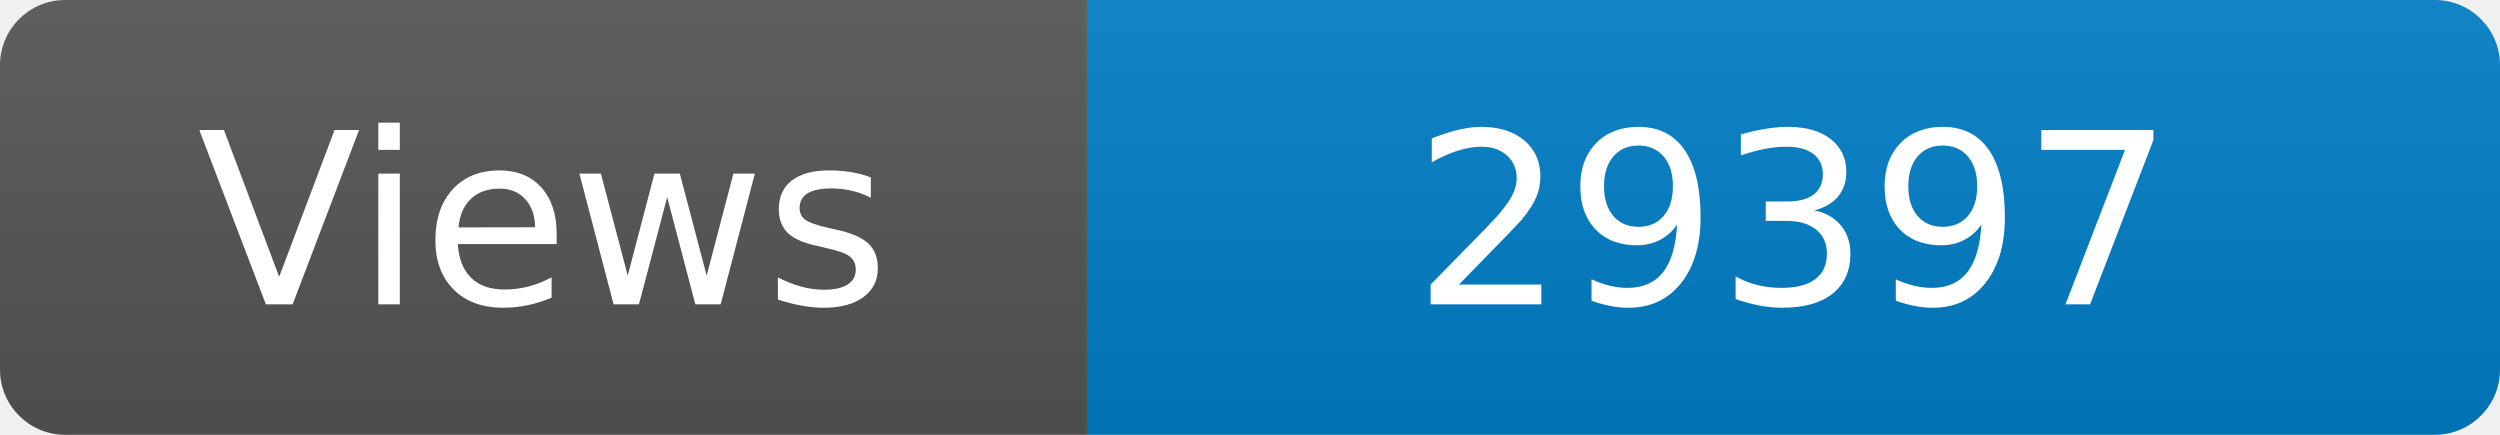
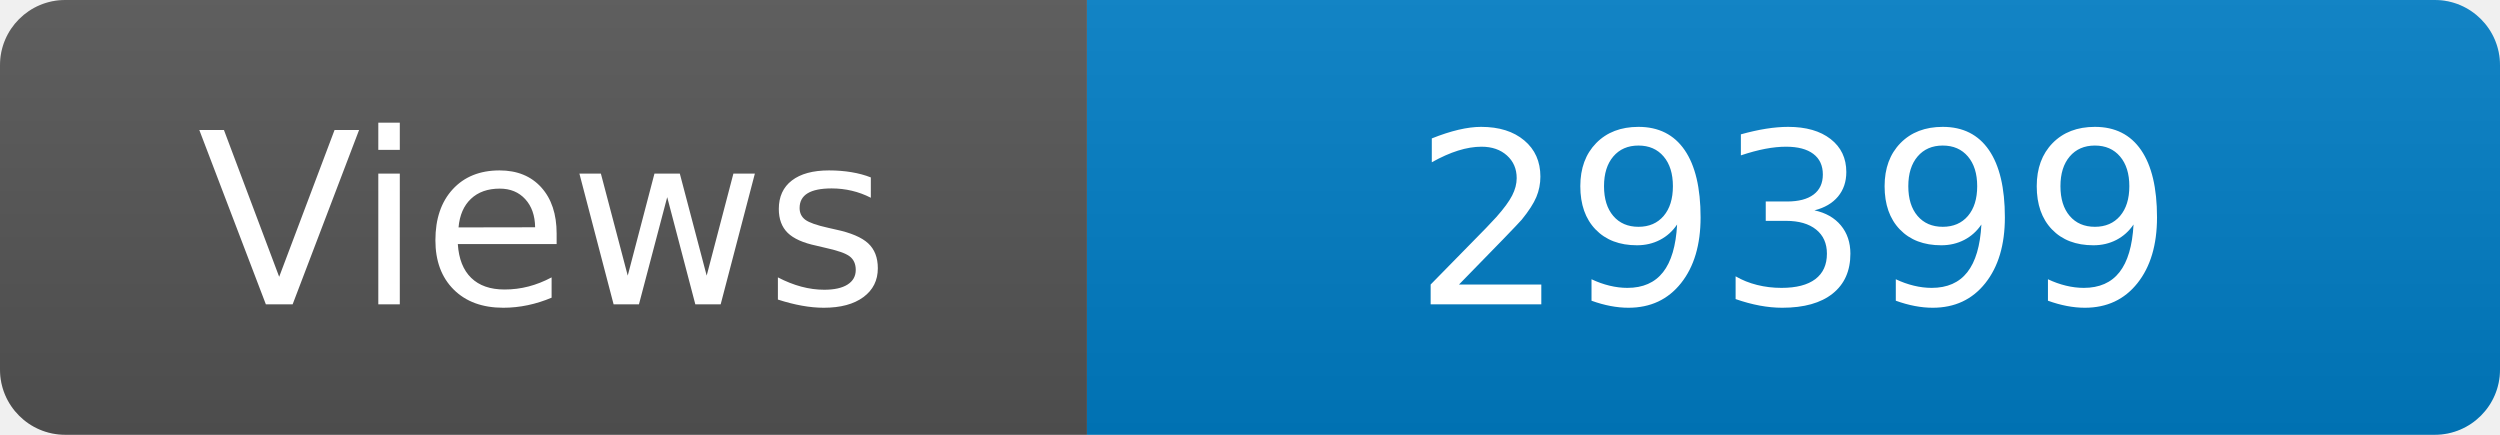
<svg xmlns="http://www.w3.org/2000/svg" width="115" height="20" role="img" aria-label="Maintained?: yes">
  <linearGradient id="s" x2="0" y2="100%">
    <stop offset="0" stop-color="#bbb" stop-opacity=".1" />
    <stop offset="1" stop-opacity=".1" />
  </linearGradient>
  <clipPath id="r">
    <rect width="115" height="20" rx="3" fill="#fff" />
  </clipPath>
  <g clip-path="url(#r)">
    <rect width="50" height="20" fill="#555" />
    <rect x="50" width="160" height="20" fill="#007ec6" />
    <rect width="115" height="20" fill="url(#s)" />
  </g>
  <g fill="#fff" text-anchor="middle" font-family="Verdana,Geneva,DejaVu Sans,sans-serif" font-size="110">
    <text x="250" y="140" transform="scale(.1)" fill="#fff">Views</text>
-     <text x="825" y="140" transform="scale(.1)" fill="#fff">29397</text>
+     <text x="825" y="140" transform="scale(.1)" fill="#fff">29399</text>
  </g>
</svg>
